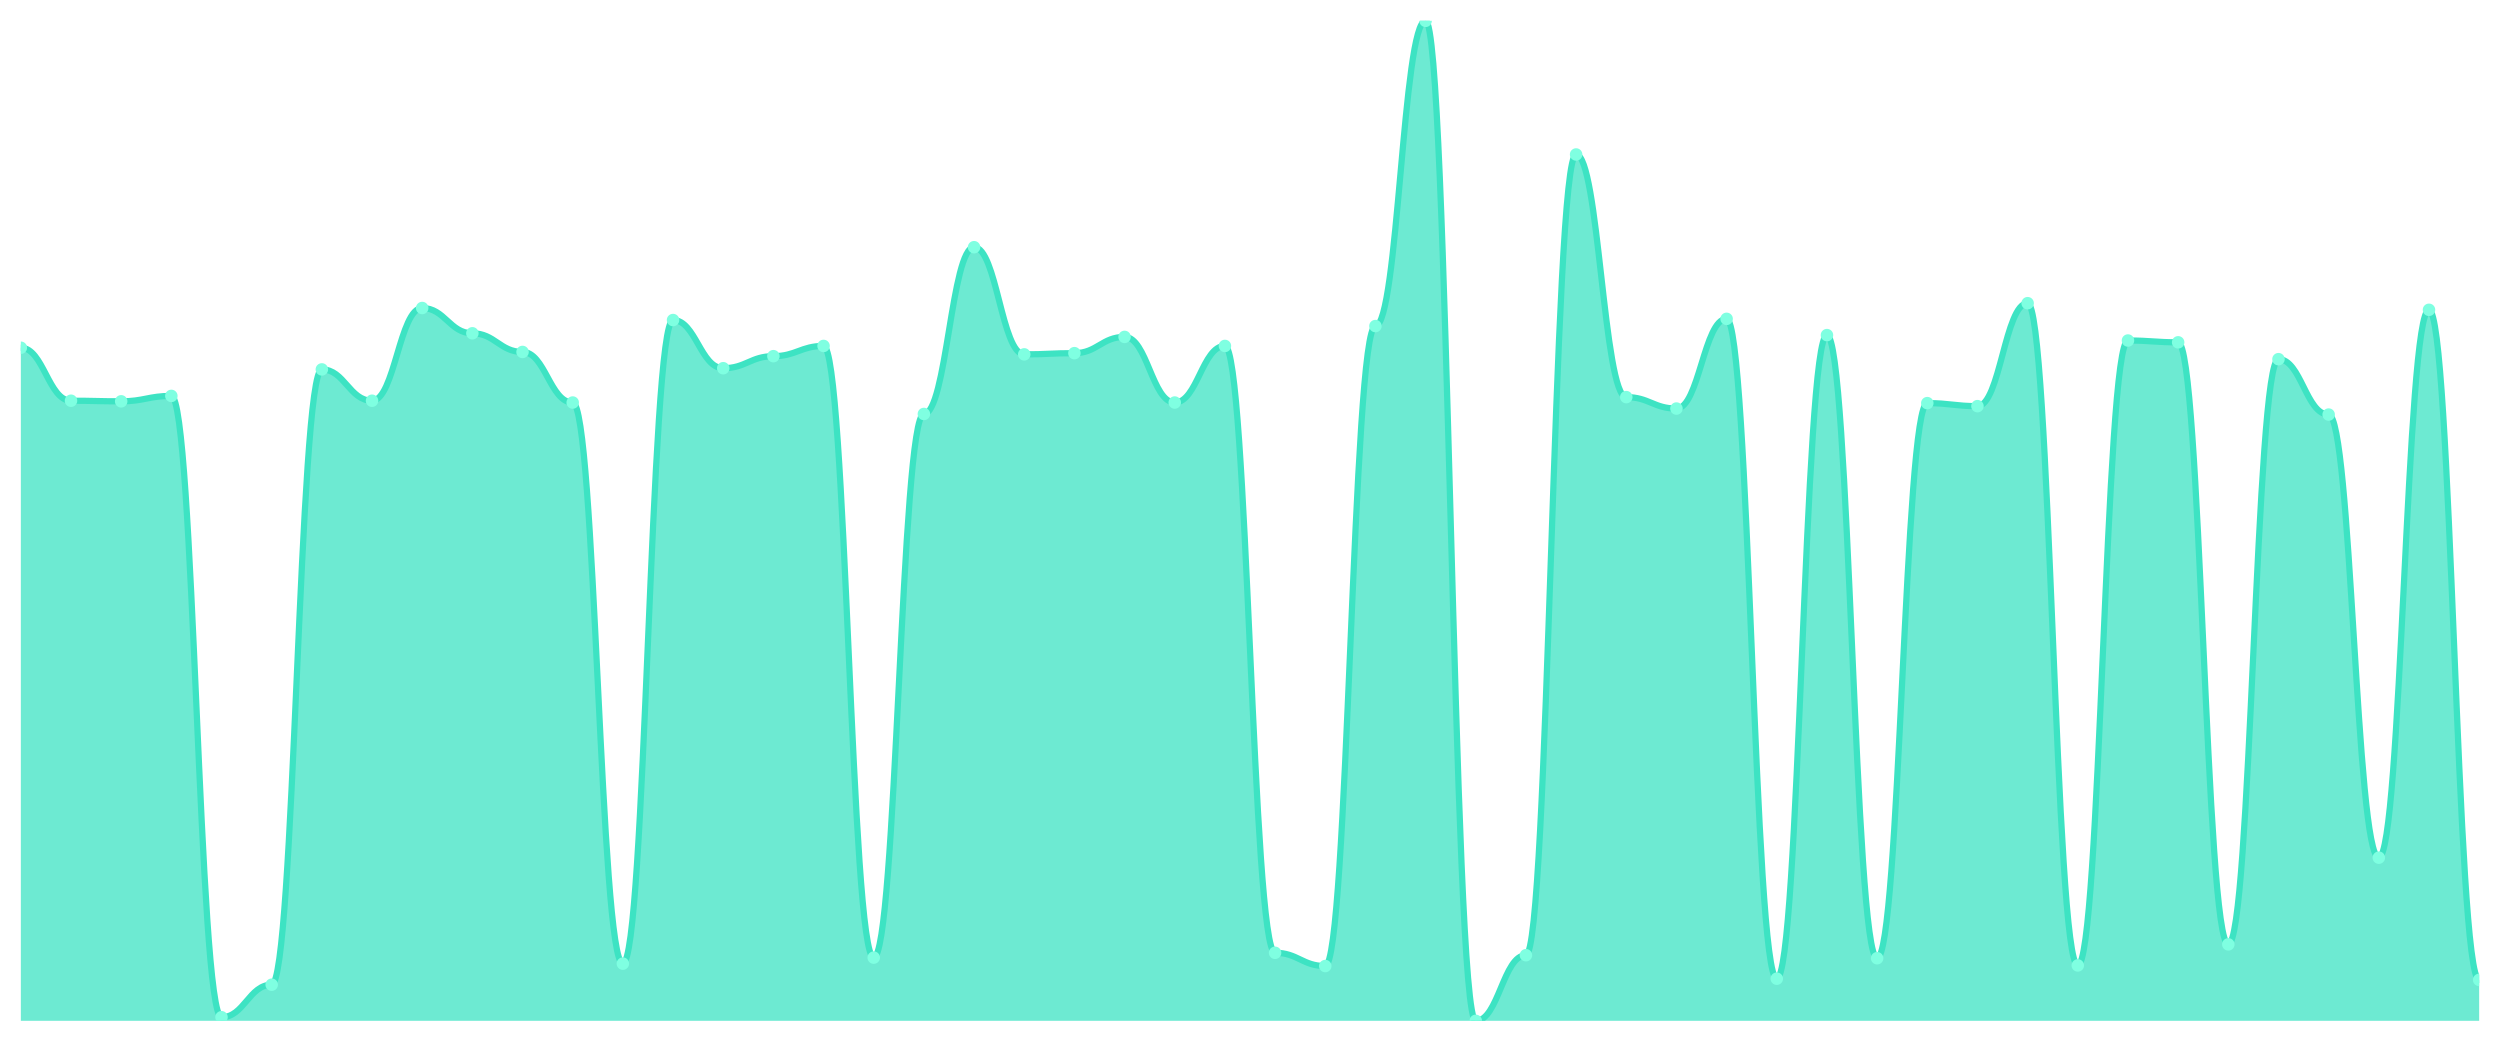
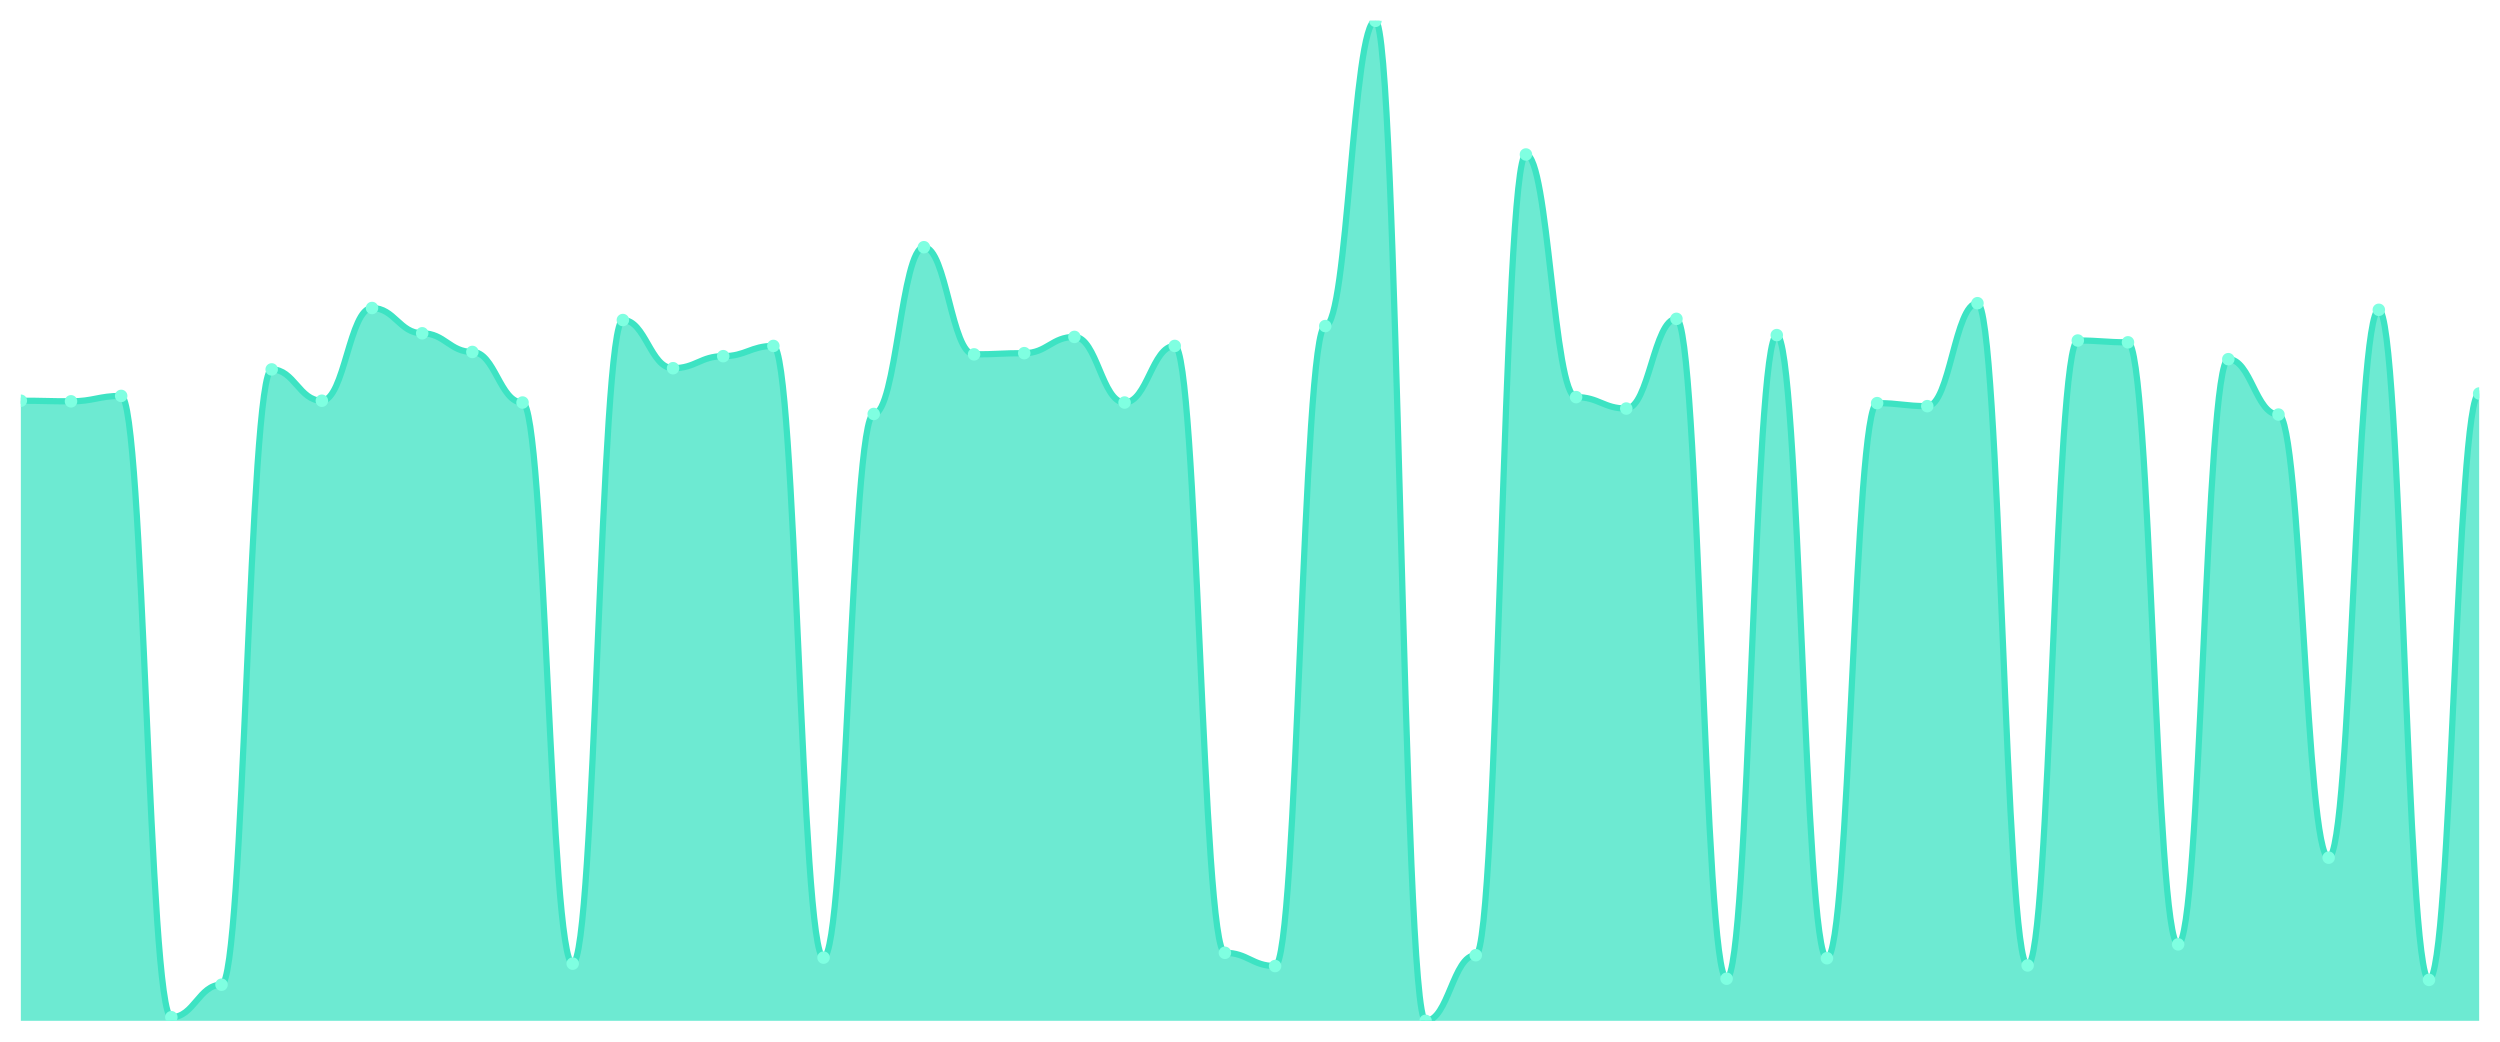
<svg xmlns="http://www.w3.org/2000/svg" viewBox="0 0 1200 500" width="1200" height="500">
  <defs>
    <clipPath id="c">
      <rect x="10" y="10" width="1180" height="480" />
    </clipPath>
  </defs>
  <rect width="1200" height="500" fill="none" />
  <g clip-path="url(#c)">
-     <path d="M 10,490 L 10,166.918 C 20.837,166.918 23.245,192.348 34.082,192.348 C 44.918,192.348 47.327,192.637 58.163,192.637 C 69,192.637 71.408,190.036 82.245,190.036 C 93.082,190.036 95.49,488.266 106.327,488.266 C 117.163,488.266 119.571,472.661 130.408,472.661 C 141.245,472.661 143.653,177.321 154.49,177.321 C 165.327,177.321 167.735,192.348 178.571,192.348 C 189.408,192.348 191.816,147.845 202.653,147.845 C 213.49,147.845 215.898,159.982 226.735,159.982 C 237.571,159.982 239.98,168.94 250.816,168.94 C 261.653,168.94 264.061,193.215 274.898,193.215 C 285.735,193.215 288.143,462.547 298.98,462.547 C 309.816,462.547 312.224,153.624 323.061,153.624 C 333.898,153.624 336.306,176.743 347.143,176.743 C 357.98,176.743 360.388,170.963 371.224,170.963 C 382.061,170.963 384.469,166.051 395.306,166.051 C 406.143,166.051 408.551,459.657 419.388,459.657 C 430.224,459.657 432.633,198.706 443.469,198.706 C 454.306,198.706 456.714,118.657 467.551,118.657 C 478.388,118.657 480.796,170.096 491.633,170.096 C 502.469,170.096 504.878,169.518 515.714,169.518 C 526.551,169.518 528.959,161.716 539.796,161.716 C 550.633,161.716 553.041,193.215 563.878,193.215 C 574.714,193.215 577.122,166.051 587.959,166.051 C 598.796,166.051 601.204,457.345 612.041,457.345 C 622.878,457.345 625.286,463.703 636.122,463.703 C 646.959,463.703 649.367,156.514 660.204,156.514 C 671.041,156.514 673.449,10 684.286,10 C 695.122,10 697.531,490 708.367,490 C 719.204,490 721.612,458.501 732.449,458.501 C 743.286,458.501 745.694,74.154 756.531,74.154 C 767.367,74.154 769.776,190.614 780.612,190.614 C 791.449,190.614 793.857,196.105 804.694,196.105 C 815.531,196.105 817.939,153.046 828.776,153.046 C 839.612,153.046 842.02,469.771 852.857,469.771 C 863.694,469.771 866.102,160.849 876.939,160.849 C 887.776,160.849 890.184,459.946 901.02,459.946 C 911.857,459.946 914.265,193.504 925.102,193.504 C 935.939,193.504 938.347,194.949 949.184,194.949 C 960.02,194.949 962.429,145.533 973.265,145.533 C 984.102,145.533 986.51,463.414 997.347,463.414 C 1008.184,463.414 1010.592,163.45 1021.429,163.45 C 1032.265,163.45 1034.673,164.317 1045.51,164.317 C 1056.347,164.317 1058.755,453.299 1069.592,453.299 C 1080.429,453.299 1082.837,172.408 1093.673,172.408 C 1104.51,172.408 1106.918,198.995 1117.755,198.995 C 1128.592,198.995 1131,411.686 1141.837,411.686 C 1152.673,411.686 1155.082,148.712 1165.918,148.712 C 1176.755,148.712 1179.163,470.349 1190,470.349 L 1190,490 Z" fill="rgba(61,227,195,0.75)" />
-     <path d="M 10,166.918 C 20.837,166.918 23.245,192.348 34.082,192.348 C 44.918,192.348 47.327,192.637 58.163,192.637 C 69,192.637 71.408,190.036 82.245,190.036 C 93.082,190.036 95.49,488.266 106.327,488.266 C 117.163,488.266 119.571,472.661 130.408,472.661 C 141.245,472.661 143.653,177.321 154.49,177.321 C 165.327,177.321 167.735,192.348 178.571,192.348 C 189.408,192.348 191.816,147.845 202.653,147.845 C 213.49,147.845 215.898,159.982 226.735,159.982 C 237.571,159.982 239.98,168.94 250.816,168.94 C 261.653,168.94 264.061,193.215 274.898,193.215 C 285.735,193.215 288.143,462.547 298.98,462.547 C 309.816,462.547 312.224,153.624 323.061,153.624 C 333.898,153.624 336.306,176.743 347.143,176.743 C 357.98,176.743 360.388,170.963 371.224,170.963 C 382.061,170.963 384.469,166.051 395.306,166.051 C 406.143,166.051 408.551,459.657 419.388,459.657 C 430.224,459.657 432.633,198.706 443.469,198.706 C 454.306,198.706 456.714,118.657 467.551,118.657 C 478.388,118.657 480.796,170.096 491.633,170.096 C 502.469,170.096 504.878,169.518 515.714,169.518 C 526.551,169.518 528.959,161.716 539.796,161.716 C 550.633,161.716 553.041,193.215 563.878,193.215 C 574.714,193.215 577.122,166.051 587.959,166.051 C 598.796,166.051 601.204,457.345 612.041,457.345 C 622.878,457.345 625.286,463.703 636.122,463.703 C 646.959,463.703 649.367,156.514 660.204,156.514 C 671.041,156.514 673.449,10 684.286,10 C 695.122,10 697.531,490 708.367,490 C 719.204,490 721.612,458.501 732.449,458.501 C 743.286,458.501 745.694,74.154 756.531,74.154 C 767.367,74.154 769.776,190.614 780.612,190.614 C 791.449,190.614 793.857,196.105 804.694,196.105 C 815.531,196.105 817.939,153.046 828.776,153.046 C 839.612,153.046 842.02,469.771 852.857,469.771 C 863.694,469.771 866.102,160.849 876.939,160.849 C 887.776,160.849 890.184,459.946 901.02,459.946 C 911.857,459.946 914.265,193.504 925.102,193.504 C 935.939,193.504 938.347,194.949 949.184,194.949 C 960.02,194.949 962.429,145.533 973.265,145.533 C 984.102,145.533 986.51,463.414 997.347,463.414 C 1008.184,463.414 1010.592,163.45 1021.429,163.45 C 1032.265,163.45 1034.673,164.317 1045.51,164.317 C 1056.347,164.317 1058.755,453.299 1069.592,453.299 C 1080.429,453.299 1082.837,172.408 1093.673,172.408 C 1104.51,172.408 1106.918,198.995 1117.755,198.995 C 1128.592,198.995 1131,411.686 1141.837,411.686 C 1152.673,411.686 1155.082,148.712 1165.918,148.712 C 1176.755,148.712 1179.163,470.349 1190,470.349" fill="none" stroke="#3de3c3" stroke-width="3" stroke-linecap="round" stroke-linejoin="round" />
-     <circle cx="10" cy="166.918" r="3" fill="#7fffe1" />
-     <circle cx="34.082" cy="192.348" r="3" fill="#7fffe1" />
-     <circle cx="58.163" cy="192.637" r="3" fill="#7fffe1" />
-     <circle cx="82.245" cy="190.036" r="3" fill="#7fffe1" />
-     <circle cx="106.327" cy="488.266" r="3" fill="#7fffe1" />
-     <circle cx="130.408" cy="472.661" r="3" fill="#7fffe1" />
-     <circle cx="154.49" cy="177.321" r="3" fill="#7fffe1" />
-     <circle cx="178.571" cy="192.348" r="3" fill="#7fffe1" />
-     <circle cx="202.653" cy="147.845" r="3" fill="#7fffe1" />
-     <circle cx="226.735" cy="159.982" r="3" fill="#7fffe1" />
-     <circle cx="250.816" cy="168.94" r="3" fill="#7fffe1" />
-     <circle cx="274.898" cy="193.215" r="3" fill="#7fffe1" />
-     <circle cx="298.98" cy="462.547" r="3" fill="#7fffe1" />
-     <circle cx="323.061" cy="153.624" r="3" fill="#7fffe1" />
-     <circle cx="347.143" cy="176.743" r="3" fill="#7fffe1" />
-     <circle cx="371.224" cy="170.963" r="3" fill="#7fffe1" />
-     <circle cx="395.306" cy="166.051" r="3" fill="#7fffe1" />
-     <circle cx="419.388" cy="459.657" r="3" fill="#7fffe1" />
-     <circle cx="443.469" cy="198.706" r="3" fill="#7fffe1" />
-     <circle cx="467.551" cy="118.657" r="3" fill="#7fffe1" />
-     <circle cx="491.633" cy="170.096" r="3" fill="#7fffe1" />
-     <circle cx="515.714" cy="169.518" r="3" fill="#7fffe1" />
-     <circle cx="539.796" cy="161.716" r="3" fill="#7fffe1" />
-     <circle cx="563.878" cy="193.215" r="3" fill="#7fffe1" />
-     <circle cx="587.959" cy="166.051" r="3" fill="#7fffe1" />
-     <circle cx="612.041" cy="457.345" r="3" fill="#7fffe1" />
-     <circle cx="636.122" cy="463.703" r="3" fill="#7fffe1" />
-     <circle cx="660.204" cy="156.514" r="3" fill="#7fffe1" />
-     <circle cx="684.286" cy="10" r="3" fill="#7fffe1" />
-     <circle cx="708.367" cy="490" r="3" fill="#7fffe1" />
-     <circle cx="732.449" cy="458.501" r="3" fill="#7fffe1" />
-     <circle cx="756.531" cy="74.154" r="3" fill="#7fffe1" />
-     <circle cx="780.612" cy="190.614" r="3" fill="#7fffe1" />
-     <circle cx="804.694" cy="196.105" r="3" fill="#7fffe1" />
-     <circle cx="828.776" cy="153.046" r="3" fill="#7fffe1" />
-     <circle cx="852.857" cy="469.771" r="3" fill="#7fffe1" />
-     <circle cx="876.939" cy="160.849" r="3" fill="#7fffe1" />
-     <circle cx="901.02" cy="459.946" r="3" fill="#7fffe1" />
-     <circle cx="925.102" cy="193.504" r="3" fill="#7fffe1" />
-     <circle cx="949.184" cy="194.949" r="3" fill="#7fffe1" />
-     <circle cx="973.265" cy="145.533" r="3" fill="#7fffe1" />
-     <circle cx="997.347" cy="463.414" r="3" fill="#7fffe1" />
-     <circle cx="1021.429" cy="163.45" r="3" fill="#7fffe1" />
-     <circle cx="1045.51" cy="164.317" r="3" fill="#7fffe1" />
-     <circle cx="1069.592" cy="453.299" r="3" fill="#7fffe1" />
-     <circle cx="1093.673" cy="172.408" r="3" fill="#7fffe1" />
-     <circle cx="1117.755" cy="198.995" r="3" fill="#7fffe1" />
-     <circle cx="1141.837" cy="411.686" r="3" fill="#7fffe1" />
-     <circle cx="1165.918" cy="148.712" r="3" fill="#7fffe1" />
-     <circle cx="1190" cy="470.349" r="3" fill="#7fffe1" />
+     <path d="M 10,490 L 10,192.348 C 20.837,192.348 23.245,192.637 34.082,192.637 C 44.918,192.637 47.327,190.036 58.163,190.036 C 69,190.036 71.408,488.266 82.245,488.266 C 93.082,488.266 95.49,472.661 106.327,472.661 C 117.163,472.661 119.571,177.321 130.408,177.321 C 141.245,177.321 143.653,192.348 154.49,192.348 C 165.327,192.348 167.735,147.845 178.571,147.845 C 189.408,147.845 191.816,159.982 202.653,159.982 C 213.49,159.982 215.898,168.94 226.735,168.94 C 237.571,168.94 239.98,193.215 250.816,193.215 C 261.653,193.215 264.061,462.547 274.898,462.547 C 285.735,462.547 288.143,153.624 298.98,153.624 C 309.816,153.624 312.224,176.743 323.061,176.743 C 333.898,176.743 336.306,170.963 347.143,170.963 C 357.98,170.963 360.388,166.051 371.224,166.051 C 382.061,166.051 384.469,459.657 395.306,459.657 C 406.143,459.657 408.551,198.706 419.388,198.706 C 430.224,198.706 432.633,118.657 443.469,118.657 C 454.306,118.657 456.714,170.096 467.551,170.096 C 478.388,170.096 480.796,169.518 491.633,169.518 C 502.469,169.518 504.878,161.716 515.714,161.716 C 526.551,161.716 528.959,193.215 539.796,193.215 C 550.633,193.215 553.041,166.051 563.878,166.051 C 574.714,166.051 577.122,457.345 587.959,457.345 C 598.796,457.345 601.204,463.703 612.041,463.703 C 622.878,463.703 625.286,156.514 636.122,156.514 C 646.959,156.514 649.367,10 660.204,10 C 671.041,10 673.449,490 684.286,490 C 695.122,490 697.531,458.501 708.367,458.501 C 719.204,458.501 721.612,74.154 732.449,74.154 C 743.286,74.154 745.694,190.614 756.531,190.614 C 767.367,190.614 769.776,196.105 780.612,196.105 C 791.449,196.105 793.857,153.046 804.694,153.046 C 815.531,153.046 817.939,469.771 828.776,469.771 C 839.612,469.771 842.02,160.849 852.857,160.849 C 863.694,160.849 866.102,459.946 876.939,459.946 C 887.776,459.946 890.184,193.504 901.02,193.504 C 911.857,193.504 914.265,194.949 925.102,194.949 C 935.939,194.949 938.347,145.533 949.184,145.533 C 960.02,145.533 962.429,463.414 973.265,463.414 C 984.102,463.414 986.51,163.45 997.347,163.45 C 1008.184,163.45 1010.592,164.317 1021.429,164.317 C 1032.265,164.317 1034.673,453.299 1045.51,453.299 C 1056.347,453.299 1058.755,172.408 1069.592,172.408 C 1080.429,172.408 1082.837,198.995 1093.673,198.995 C 1104.51,198.995 1106.918,411.686 1117.755,411.686 C 1128.592,411.686 1131,148.712 1141.837,148.712 C 1152.673,148.712 1155.082,470.349 1165.918,470.349 C 1176.755,470.349 1179.163,188.88 1190,188.88 L 1190,490 Z" fill="rgba(61,227,195,0.75)" />
+     <path d="M 10,192.348 C 20.837,192.348 23.245,192.637 34.082,192.637 C 44.918,192.637 47.327,190.036 58.163,190.036 C 69,190.036 71.408,488.266 82.245,488.266 C 93.082,488.266 95.49,472.661 106.327,472.661 C 117.163,472.661 119.571,177.321 130.408,177.321 C 141.245,177.321 143.653,192.348 154.49,192.348 C 165.327,192.348 167.735,147.845 178.571,147.845 C 189.408,147.845 191.816,159.982 202.653,159.982 C 213.49,159.982 215.898,168.94 226.735,168.94 C 237.571,168.94 239.98,193.215 250.816,193.215 C 261.653,193.215 264.061,462.547 274.898,462.547 C 285.735,462.547 288.143,153.624 298.98,153.624 C 309.816,153.624 312.224,176.743 323.061,176.743 C 333.898,176.743 336.306,170.963 347.143,170.963 C 357.98,170.963 360.388,166.051 371.224,166.051 C 382.061,166.051 384.469,459.657 395.306,459.657 C 406.143,459.657 408.551,198.706 419.388,198.706 C 430.224,198.706 432.633,118.657 443.469,118.657 C 454.306,118.657 456.714,170.096 467.551,170.096 C 478.388,170.096 480.796,169.518 491.633,169.518 C 502.469,169.518 504.878,161.716 515.714,161.716 C 526.551,161.716 528.959,193.215 539.796,193.215 C 550.633,193.215 553.041,166.051 563.878,166.051 C 574.714,166.051 577.122,457.345 587.959,457.345 C 598.796,457.345 601.204,463.703 612.041,463.703 C 622.878,463.703 625.286,156.514 636.122,156.514 C 646.959,156.514 649.367,10 660.204,10 C 671.041,10 673.449,490 684.286,490 C 695.122,490 697.531,458.501 708.367,458.501 C 719.204,458.501 721.612,74.154 732.449,74.154 C 743.286,74.154 745.694,190.614 756.531,190.614 C 767.367,190.614 769.776,196.105 780.612,196.105 C 791.449,196.105 793.857,153.046 804.694,153.046 C 815.531,153.046 817.939,469.771 828.776,469.771 C 839.612,469.771 842.02,160.849 852.857,160.849 C 863.694,160.849 866.102,459.946 876.939,459.946 C 887.776,459.946 890.184,193.504 901.02,193.504 C 911.857,193.504 914.265,194.949 925.102,194.949 C 935.939,194.949 938.347,145.533 949.184,145.533 C 960.02,145.533 962.429,463.414 973.265,463.414 C 984.102,463.414 986.51,163.45 997.347,163.45 C 1008.184,163.45 1010.592,164.317 1021.429,164.317 C 1032.265,164.317 1034.673,453.299 1045.51,453.299 C 1056.347,453.299 1058.755,172.408 1069.592,172.408 C 1080.429,172.408 1082.837,198.995 1093.673,198.995 C 1104.51,198.995 1106.918,411.686 1117.755,411.686 C 1128.592,411.686 1131,148.712 1141.837,148.712 C 1152.673,148.712 1155.082,470.349 1165.918,470.349 C 1176.755,470.349 1179.163,188.88 1190,188.88" fill="none" stroke="#3de3c3" stroke-width="3" stroke-linecap="round" stroke-linejoin="round" />
+     <circle cx="10" cy="192.348" r="3" fill="#7fffe1" />
+     <circle cx="34.082" cy="192.637" r="3" fill="#7fffe1" />
+     <circle cx="58.163" cy="190.036" r="3" fill="#7fffe1" />
+     <circle cx="82.245" cy="488.266" r="3" fill="#7fffe1" />
+     <circle cx="106.327" cy="472.661" r="3" fill="#7fffe1" />
+     <circle cx="130.408" cy="177.321" r="3" fill="#7fffe1" />
+     <circle cx="154.49" cy="192.348" r="3" fill="#7fffe1" />
+     <circle cx="178.571" cy="147.845" r="3" fill="#7fffe1" />
+     <circle cx="202.653" cy="159.982" r="3" fill="#7fffe1" />
+     <circle cx="226.735" cy="168.94" r="3" fill="#7fffe1" />
+     <circle cx="250.816" cy="193.215" r="3" fill="#7fffe1" />
+     <circle cx="274.898" cy="462.547" r="3" fill="#7fffe1" />
+     <circle cx="298.98" cy="153.624" r="3" fill="#7fffe1" />
+     <circle cx="323.061" cy="176.743" r="3" fill="#7fffe1" />
+     <circle cx="347.143" cy="170.963" r="3" fill="#7fffe1" />
+     <circle cx="371.224" cy="166.051" r="3" fill="#7fffe1" />
+     <circle cx="395.306" cy="459.657" r="3" fill="#7fffe1" />
+     <circle cx="419.388" cy="198.706" r="3" fill="#7fffe1" />
+     <circle cx="443.469" cy="118.657" r="3" fill="#7fffe1" />
+     <circle cx="467.551" cy="170.096" r="3" fill="#7fffe1" />
+     <circle cx="491.633" cy="169.518" r="3" fill="#7fffe1" />
+     <circle cx="515.714" cy="161.716" r="3" fill="#7fffe1" />
+     <circle cx="539.796" cy="193.215" r="3" fill="#7fffe1" />
+     <circle cx="563.878" cy="166.051" r="3" fill="#7fffe1" />
+     <circle cx="587.959" cy="457.345" r="3" fill="#7fffe1" />
+     <circle cx="612.041" cy="463.703" r="3" fill="#7fffe1" />
+     <circle cx="636.122" cy="156.514" r="3" fill="#7fffe1" />
+     <circle cx="660.204" cy="10" r="3" fill="#7fffe1" />
+     <circle cx="684.286" cy="490" r="3" fill="#7fffe1" />
+     <circle cx="708.367" cy="458.501" r="3" fill="#7fffe1" />
+     <circle cx="732.449" cy="74.154" r="3" fill="#7fffe1" />
+     <circle cx="756.531" cy="190.614" r="3" fill="#7fffe1" />
+     <circle cx="780.612" cy="196.105" r="3" fill="#7fffe1" />
+     <circle cx="804.694" cy="153.046" r="3" fill="#7fffe1" />
+     <circle cx="828.776" cy="469.771" r="3" fill="#7fffe1" />
+     <circle cx="852.857" cy="160.849" r="3" fill="#7fffe1" />
+     <circle cx="876.939" cy="459.946" r="3" fill="#7fffe1" />
+     <circle cx="901.02" cy="193.504" r="3" fill="#7fffe1" />
+     <circle cx="925.102" cy="194.949" r="3" fill="#7fffe1" />
+     <circle cx="949.184" cy="145.533" r="3" fill="#7fffe1" />
+     <circle cx="973.265" cy="463.414" r="3" fill="#7fffe1" />
+     <circle cx="997.347" cy="163.45" r="3" fill="#7fffe1" />
+     <circle cx="1021.429" cy="164.317" r="3" fill="#7fffe1" />
+     <circle cx="1045.51" cy="453.299" r="3" fill="#7fffe1" />
+     <circle cx="1069.592" cy="172.408" r="3" fill="#7fffe1" />
+     <circle cx="1093.673" cy="198.995" r="3" fill="#7fffe1" />
+     <circle cx="1117.755" cy="411.686" r="3" fill="#7fffe1" />
+     <circle cx="1141.837" cy="148.712" r="3" fill="#7fffe1" />
+     <circle cx="1165.918" cy="470.349" r="3" fill="#7fffe1" />
+     <circle cx="1190" cy="188.88" r="3" fill="#7fffe1" />
  </g>
</svg>
